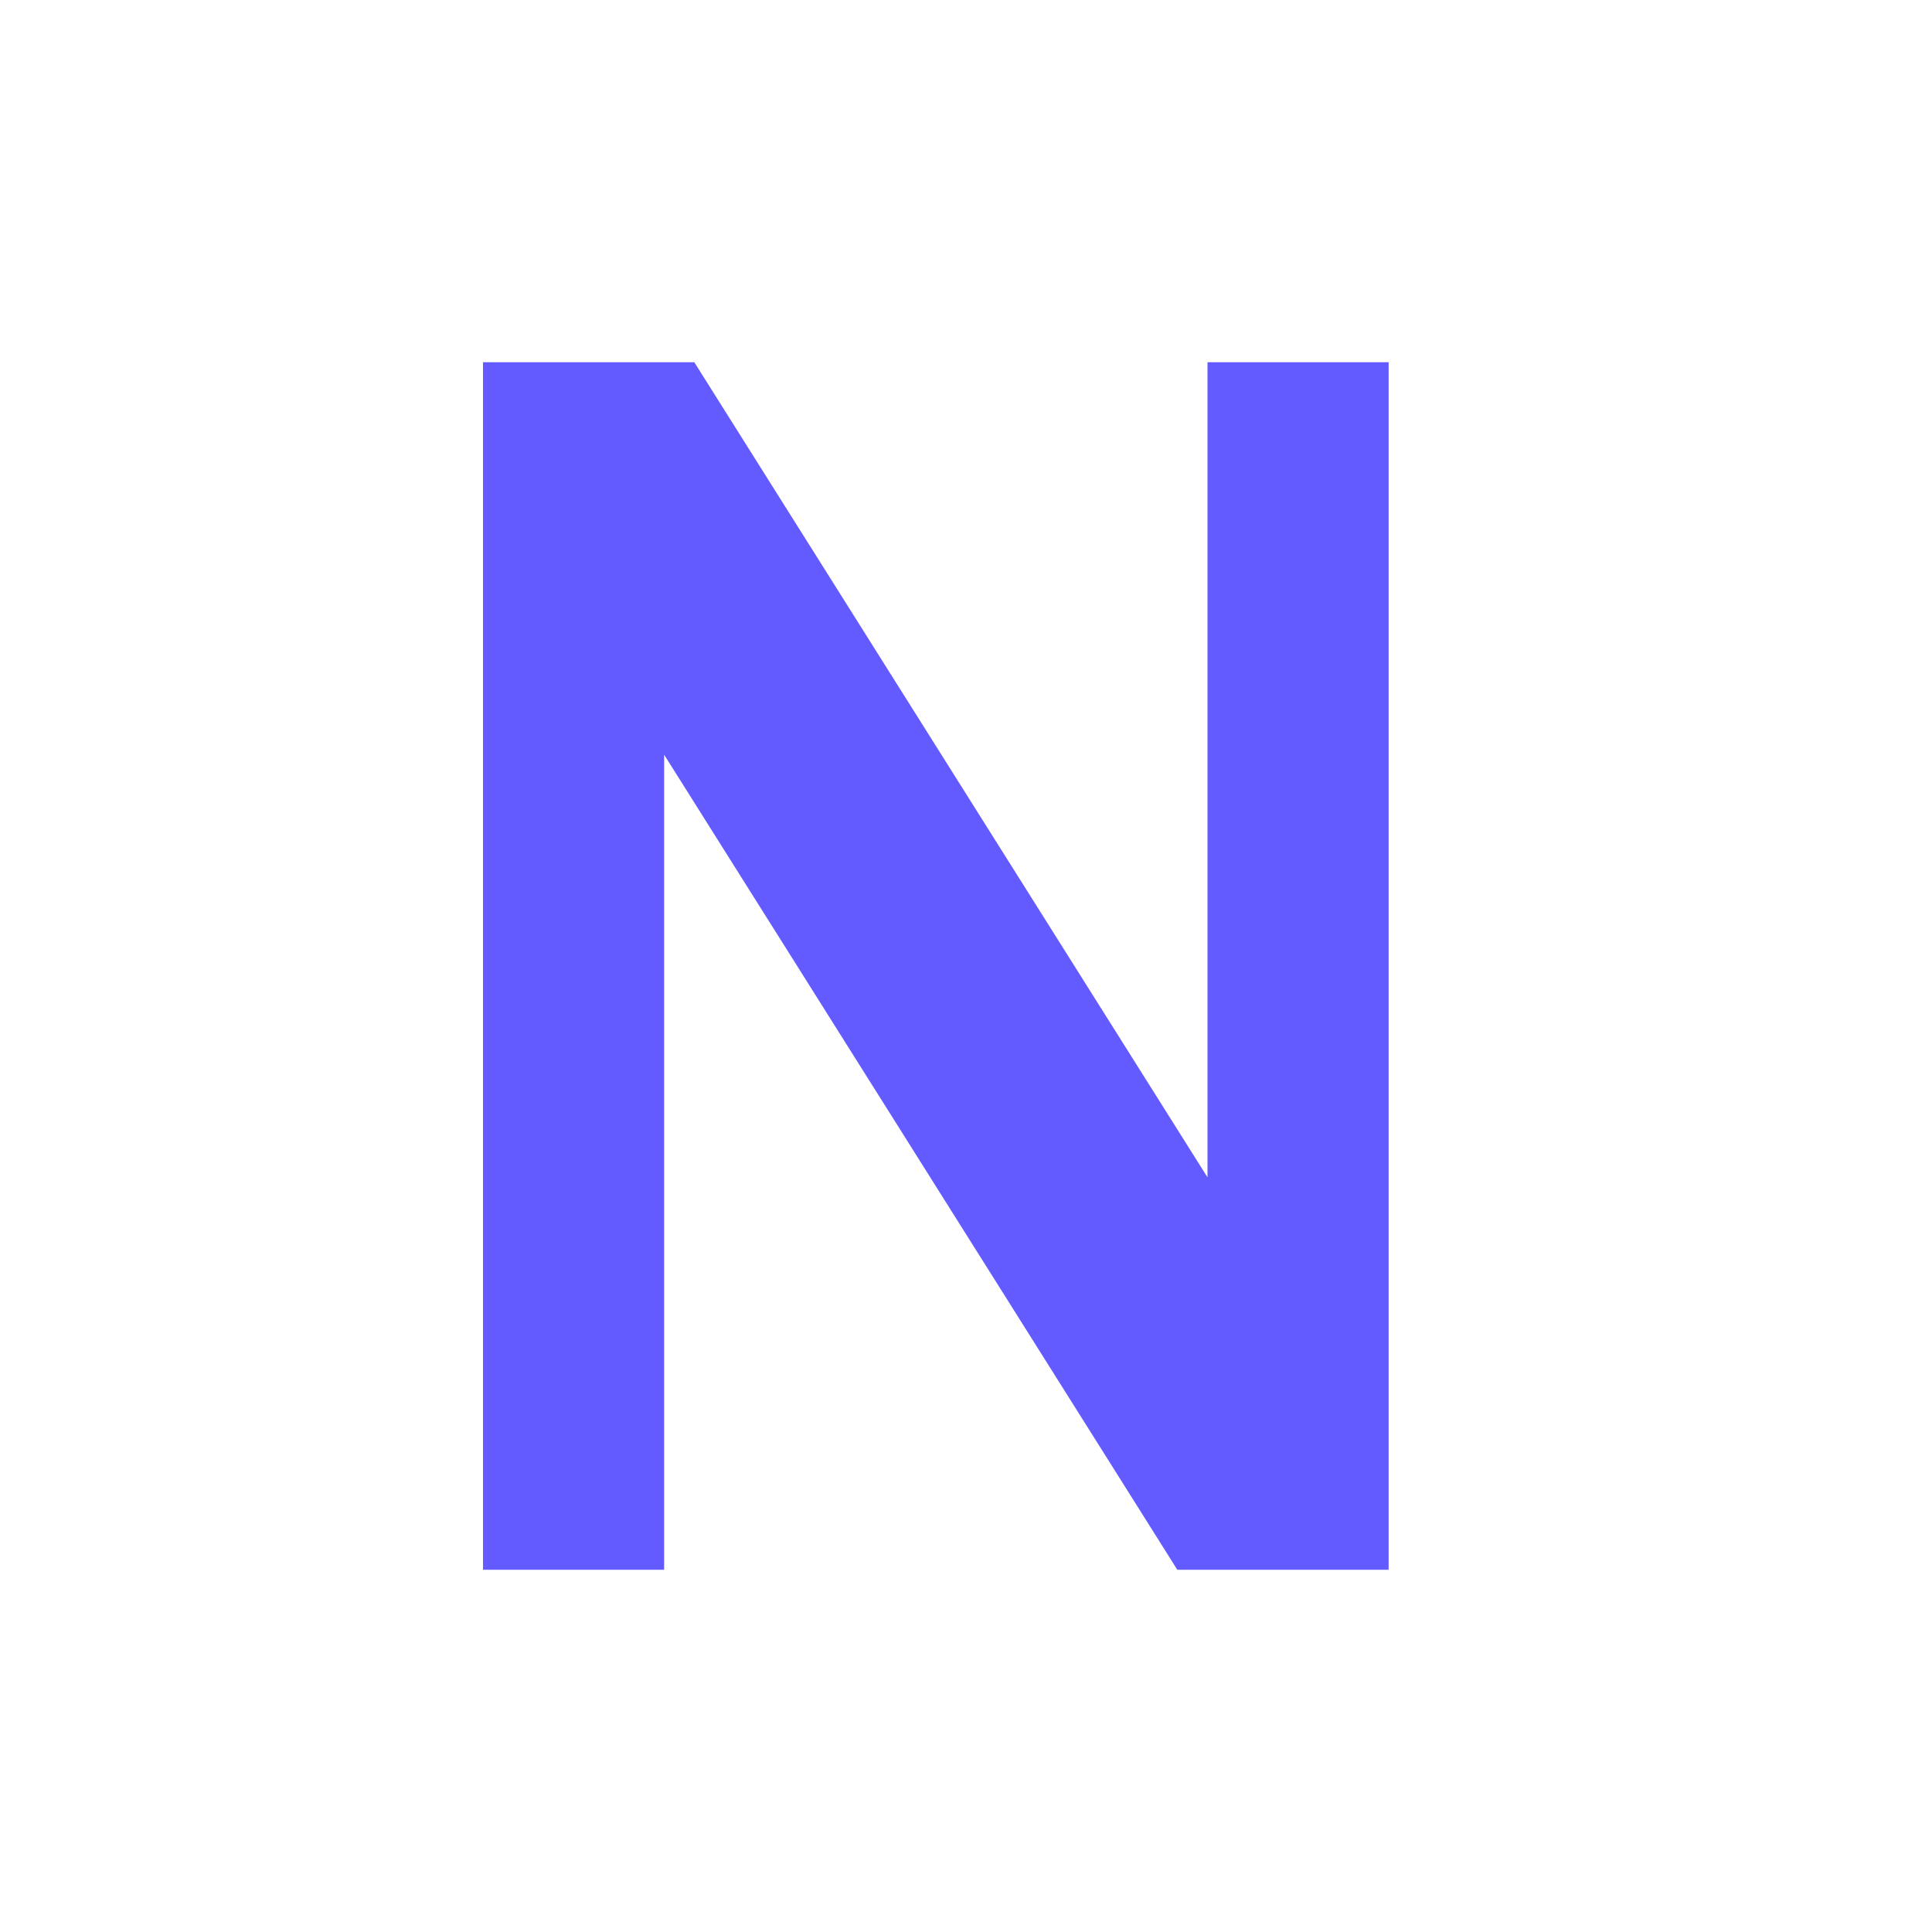
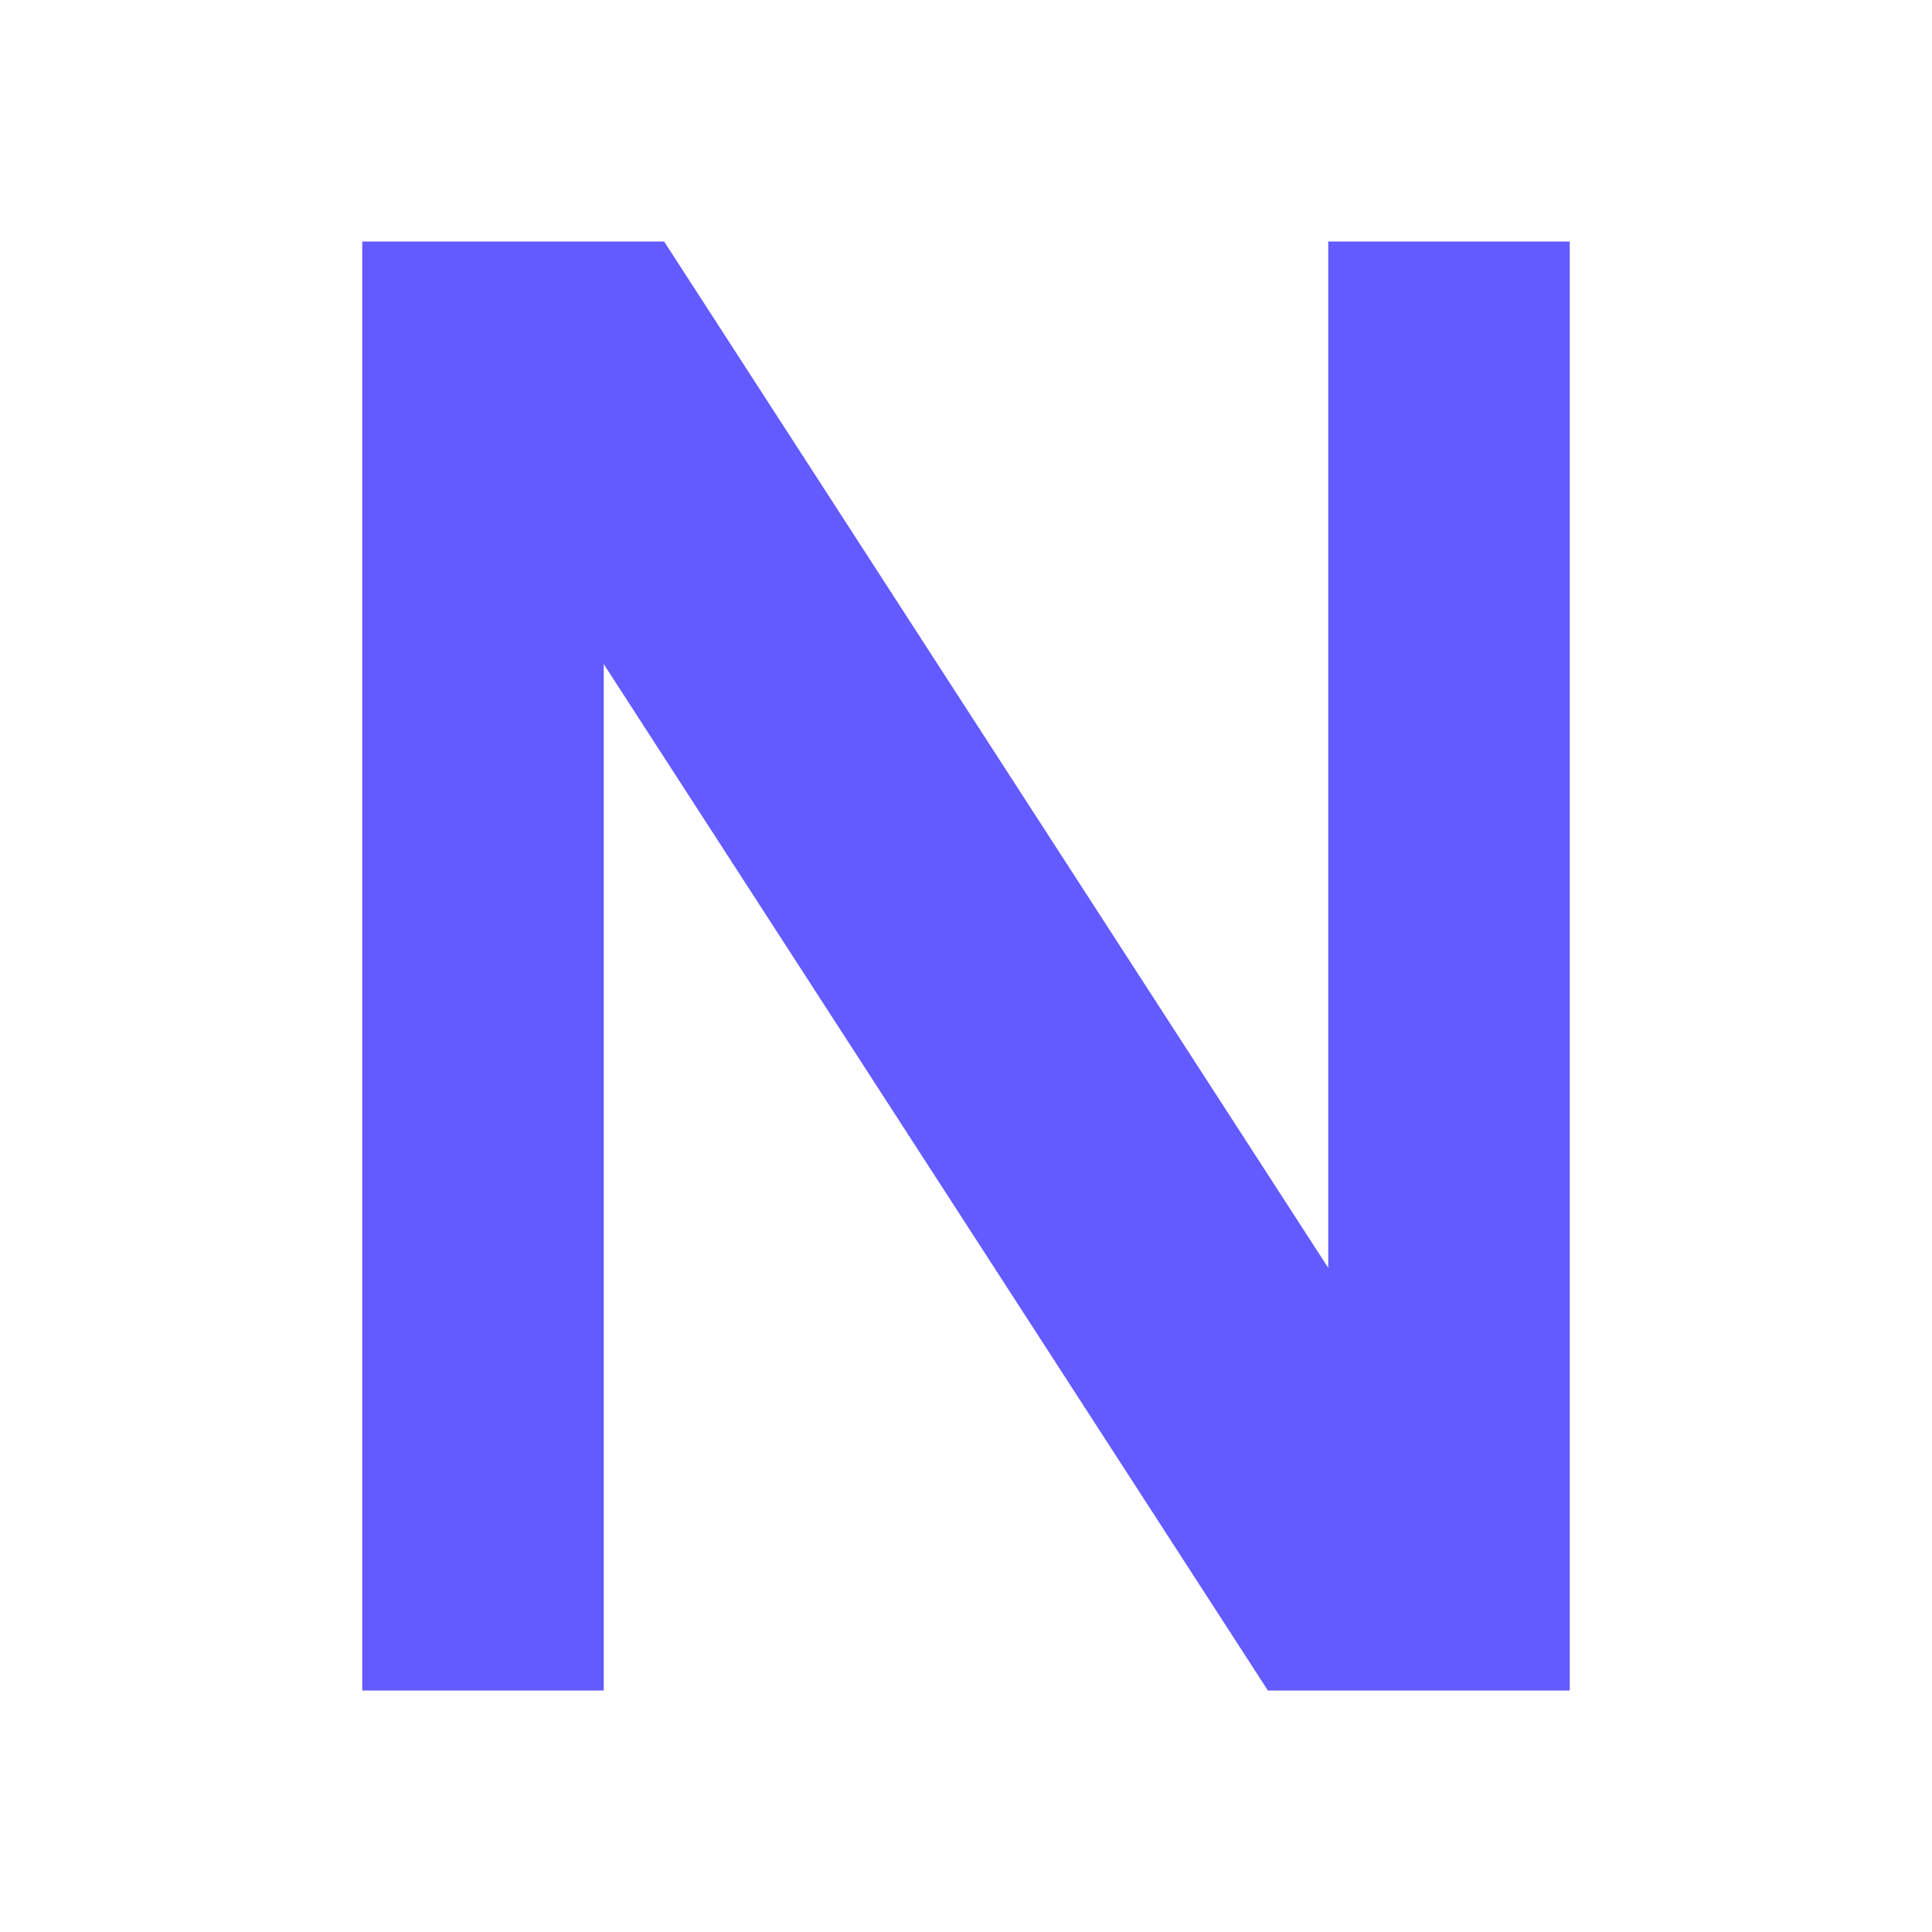
<svg xmlns="http://www.w3.org/2000/svg" width="32" height="32" viewBox="0 0 32 32" fill="none">
-   <path d="M8 6h3.5L20 19.5V6h3v20h-3.5L11 12.5V26H8V6z" fill="#635bff" />
+   <path d="M6 4h5L22 21V4h4v24h-5L10 11v17H6V4z" fill="#635bff" />
</svg>
